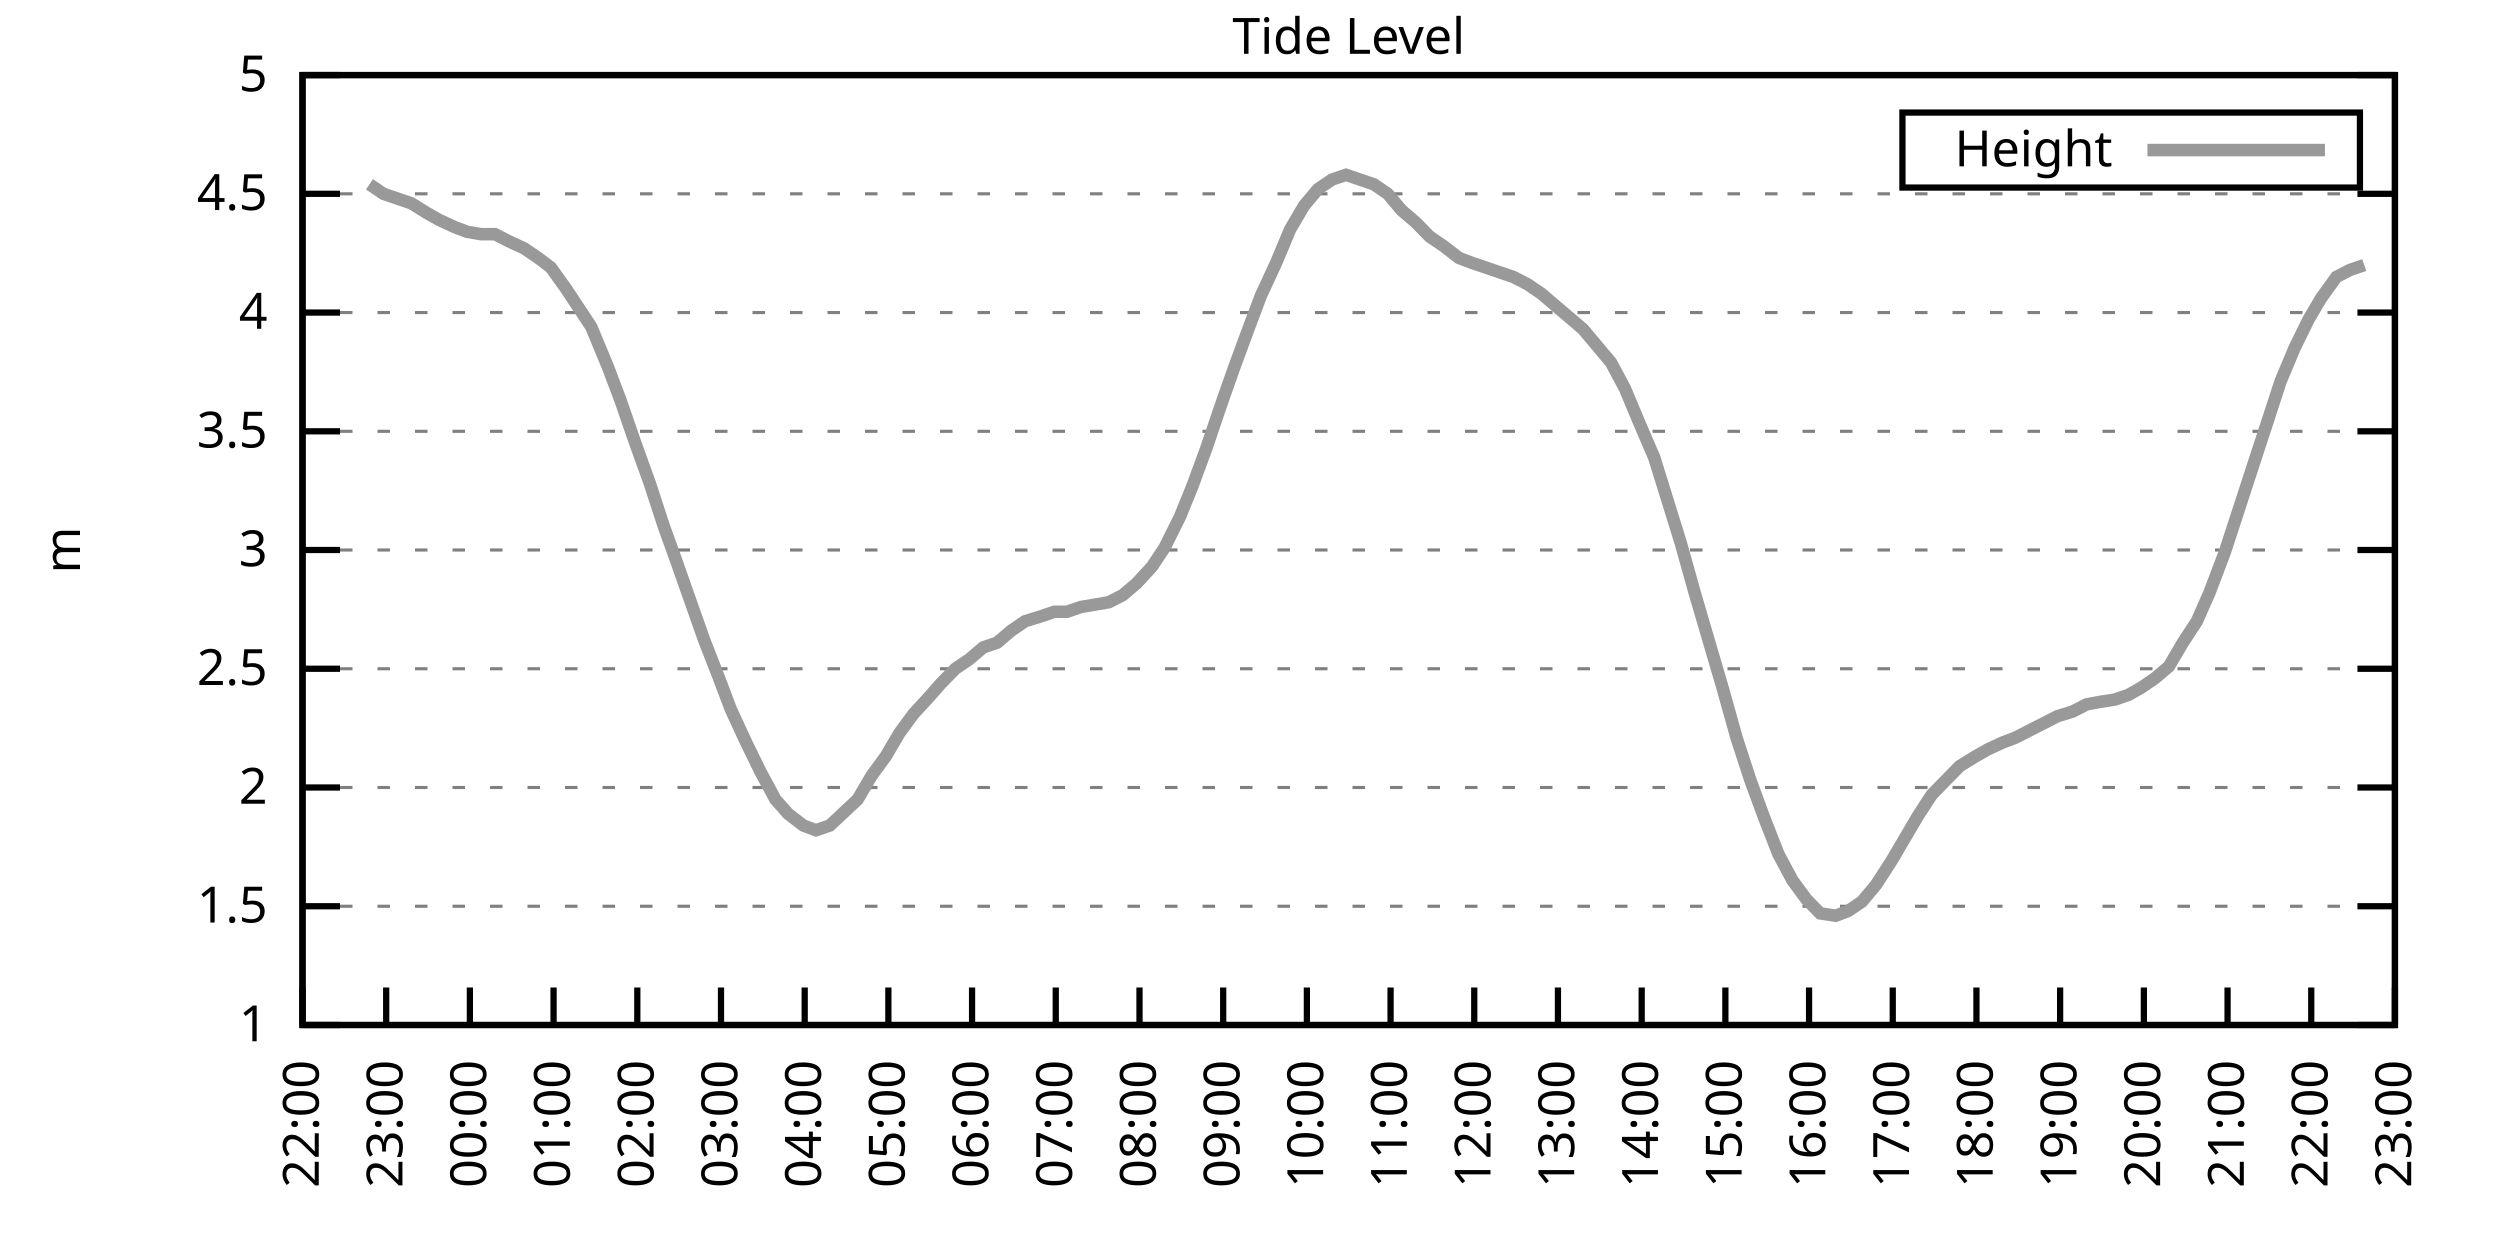
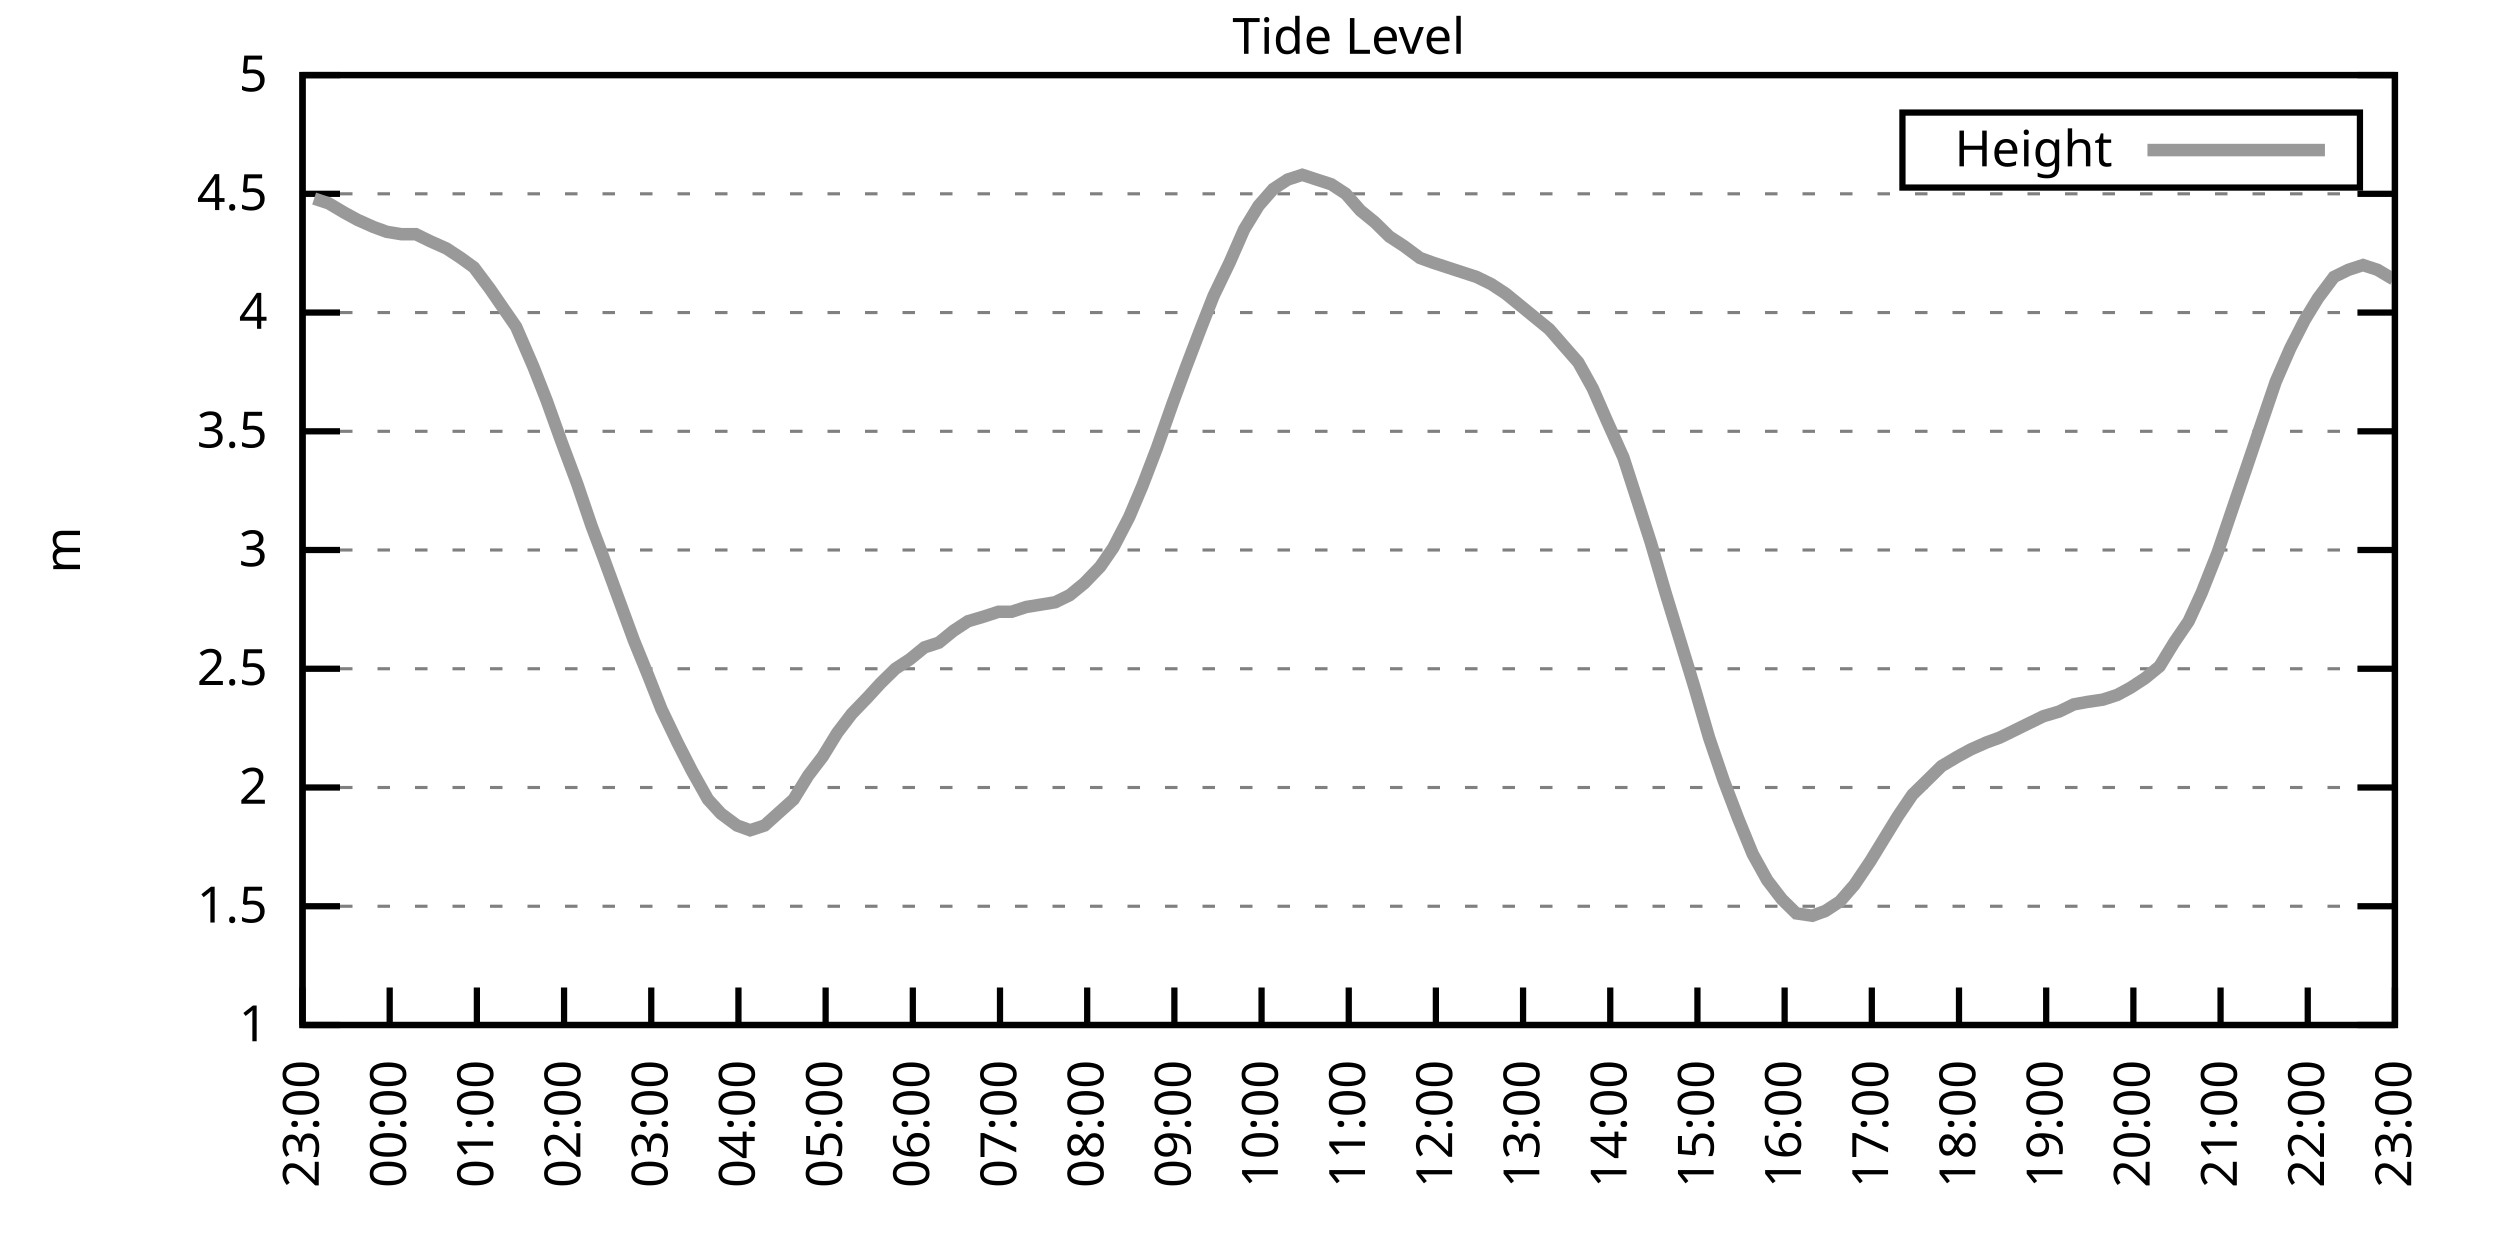
<svg xmlns="http://www.w3.org/2000/svg" xmlns:xlink="http://www.w3.org/1999/xlink" width="400" height="200" viewBox="0 0 400 200">
  <g id="gnuplot_canvas">
    <rect x="0" y="0" width="400" height="200" fill="none" />
    <defs>
      <circle id="gpDot" r="0.5" stroke-width="0.5" stroke="currentColor" />
      <path id="gpPt0" stroke-width="0.333" stroke="currentColor" d="M-1,0 h2 M0,-1 v2" />
      <path id="gpPt1" stroke-width="0.333" stroke="currentColor" d="M-1,-1 L1,1 M1,-1 L-1,1" />
      <path id="gpPt2" stroke-width="0.333" stroke="currentColor" d="M-1,0 L1,0 M0,-1 L0,1 M-1,-1 L1,1 M-1,1 L1,-1" />
      <rect id="gpPt3" stroke-width="0.333" stroke="currentColor" x="-1" y="-1" width="2" height="2" />
      <rect id="gpPt4" stroke-width="0.333" stroke="currentColor" fill="currentColor" x="-1" y="-1" width="2" height="2" />
      <circle id="gpPt5" stroke-width="0.333" stroke="currentColor" cx="0" cy="0" r="1" />
      <use xlink:href="#gpPt5" id="gpPt6" fill="currentColor" stroke="none" />
      <path id="gpPt7" stroke-width="0.333" stroke="currentColor" d="M0,-1.33 L-1.33,0.67 L1.33,0.67 z" />
      <use xlink:href="#gpPt7" id="gpPt8" fill="currentColor" stroke="none" />
      <use xlink:href="#gpPt7" id="gpPt9" stroke="currentColor" transform="rotate(180)" />
      <use xlink:href="#gpPt9" id="gpPt10" fill="currentColor" stroke="none" />
      <use xlink:href="#gpPt3" id="gpPt11" stroke="currentColor" transform="rotate(45)" />
      <use xlink:href="#gpPt11" id="gpPt12" fill="currentColor" stroke="none" />
      <path id="gpPt13" stroke-width="0.333" stroke="currentColor" d="M0,1.330 L1.265,0.411 L0.782,-1.067 L-0.782,-1.076 L-1.265,0.411 z" />
      <use xlink:href="#gpPt13" id="gpPt14" fill="currentColor" stroke="none" />
      <filter id="textbox" filterUnits="objectBoundingBox" x="0" y="0" height="1" width="1">
        <feFlood flood-color="white" flood-opacity="1" result="bgnd" />
        <feComposite in="SourceGraphic" in2="bgnd" operator="atop" />
      </filter>
      <filter id="greybox" filterUnits="objectBoundingBox" x="0" y="0" height="1" width="1">
        <feFlood flood-color="lightgrey" flood-opacity="1" result="grey" />
        <feComposite in="SourceGraphic" in2="grey" operator="atop" />
      </filter>
    </defs>
    <g fill="none" color="white" stroke="currentColor" stroke-width="1.00" stroke-linecap="butt" stroke-linejoin="miter">
</g>
    <g fill="none" color="black" stroke="currentColor" stroke-width="1.00" stroke-linecap="butt" stroke-linejoin="miter">
      <g stroke="none" shape-rendering="crispEdges">
        <polygon fill="rgb(255, 255, 255)" points="48.40,164.00 383.18,164.00 383.18,12.02 48.40,12.02 " />
      </g>
    </g>
    <g fill="none" color="black" stroke="currentColor" stroke-width="1.00" stroke-linecap="butt" stroke-linejoin="miter">
</g>
    <g fill="none" color="black" stroke="black" stroke-width="0.50" stroke-linecap="butt" stroke-linejoin="miter">
</g>
    <g fill="none" color="gray" stroke="currentColor" stroke-width="0.50" stroke-linecap="butt" stroke-linejoin="miter">
      <path stroke="gray" stroke-dasharray="2,4" class="gridline" d="M48.40,164.00 L383.19,164.00  " />
    </g>
    <g fill="none" color="gray" stroke="gray" stroke-width="1.00" stroke-linecap="butt" stroke-linejoin="miter">
</g>
    <g fill="none" color="black" stroke="currentColor" stroke-width="1.00" stroke-linecap="butt" stroke-linejoin="miter">
      <path stroke="black" d="M48.40,164.00 L54.40,164.00 M383.19,164.00 L377.19,164.00  " />
      <g transform="translate(42.80,166.60)" stroke="none" fill="black" font-family="Sans" font-size="8.00" text-anchor="end">
        <text>
          <tspan font-family="Sans"> 1</tspan>
        </text>
      </g>
    </g>
    <g fill="none" color="black" stroke="currentColor" stroke-width="1.00" stroke-linecap="butt" stroke-linejoin="miter">
</g>
    <g fill="none" color="black" stroke="black" stroke-width="0.50" stroke-linecap="butt" stroke-linejoin="miter">
</g>
    <g fill="none" color="gray" stroke="currentColor" stroke-width="0.50" stroke-linecap="butt" stroke-linejoin="miter">
      <path stroke="gray" stroke-dasharray="2,4" class="gridline" d="M48.40,145.00 L383.19,145.00  " />
    </g>
    <g fill="none" color="gray" stroke="gray" stroke-width="1.00" stroke-linecap="butt" stroke-linejoin="miter">
</g>
    <g fill="none" color="black" stroke="currentColor" stroke-width="1.00" stroke-linecap="butt" stroke-linejoin="miter">
      <path stroke="black" d="M48.40,145.00 L54.40,145.00 M383.19,145.00 L377.19,145.00  " />
      <g transform="translate(42.80,147.60)" stroke="none" fill="black" font-family="Sans" font-size="8.00" text-anchor="end">
        <text>
          <tspan font-family="Sans"> 1.5</tspan>
        </text>
      </g>
    </g>
    <g fill="none" color="black" stroke="currentColor" stroke-width="1.00" stroke-linecap="butt" stroke-linejoin="miter">
</g>
    <g fill="none" color="black" stroke="black" stroke-width="0.50" stroke-linecap="butt" stroke-linejoin="miter">
</g>
    <g fill="none" color="gray" stroke="currentColor" stroke-width="0.50" stroke-linecap="butt" stroke-linejoin="miter">
      <path stroke="gray" stroke-dasharray="2,4" class="gridline" d="M48.40,126.00 L383.19,126.00  " />
    </g>
    <g fill="none" color="gray" stroke="gray" stroke-width="1.00" stroke-linecap="butt" stroke-linejoin="miter">
</g>
    <g fill="none" color="black" stroke="currentColor" stroke-width="1.00" stroke-linecap="butt" stroke-linejoin="miter">
      <path stroke="black" d="M48.40,126.00 L54.40,126.00 M383.19,126.00 L377.19,126.00  " />
      <g transform="translate(42.80,128.60)" stroke="none" fill="black" font-family="Sans" font-size="8.00" text-anchor="end">
        <text>
          <tspan font-family="Sans"> 2</tspan>
        </text>
      </g>
    </g>
    <g fill="none" color="black" stroke="currentColor" stroke-width="1.00" stroke-linecap="butt" stroke-linejoin="miter">
</g>
    <g fill="none" color="black" stroke="black" stroke-width="0.50" stroke-linecap="butt" stroke-linejoin="miter">
</g>
    <g fill="none" color="gray" stroke="currentColor" stroke-width="0.50" stroke-linecap="butt" stroke-linejoin="miter">
      <path stroke="gray" stroke-dasharray="2,4" class="gridline" d="M48.40,107.00 L383.19,107.00  " />
    </g>
    <g fill="none" color="gray" stroke="gray" stroke-width="1.00" stroke-linecap="butt" stroke-linejoin="miter">
</g>
    <g fill="none" color="black" stroke="currentColor" stroke-width="1.00" stroke-linecap="butt" stroke-linejoin="miter">
      <path stroke="black" d="M48.40,107.00 L54.40,107.00 M383.19,107.00 L377.19,107.00  " />
      <g transform="translate(42.80,109.60)" stroke="none" fill="black" font-family="Sans" font-size="8.00" text-anchor="end">
        <text>
          <tspan font-family="Sans"> 2.5</tspan>
        </text>
      </g>
    </g>
    <g fill="none" color="black" stroke="currentColor" stroke-width="1.00" stroke-linecap="butt" stroke-linejoin="miter">
</g>
    <g fill="none" color="black" stroke="black" stroke-width="0.50" stroke-linecap="butt" stroke-linejoin="miter">
</g>
    <g fill="none" color="gray" stroke="currentColor" stroke-width="0.50" stroke-linecap="butt" stroke-linejoin="miter">
      <path stroke="gray" stroke-dasharray="2,4" class="gridline" d="M48.40,88.00 L383.19,88.00  " />
    </g>
    <g fill="none" color="gray" stroke="gray" stroke-width="1.00" stroke-linecap="butt" stroke-linejoin="miter">
</g>
    <g fill="none" color="black" stroke="currentColor" stroke-width="1.00" stroke-linecap="butt" stroke-linejoin="miter">
      <path stroke="black" d="M48.40,88.00 L54.40,88.00 M383.19,88.00 L377.19,88.00  " />
      <g transform="translate(42.80,90.60)" stroke="none" fill="black" font-family="Sans" font-size="8.00" text-anchor="end">
        <text>
          <tspan font-family="Sans"> 3</tspan>
        </text>
      </g>
    </g>
    <g fill="none" color="black" stroke="currentColor" stroke-width="1.00" stroke-linecap="butt" stroke-linejoin="miter">
</g>
    <g fill="none" color="black" stroke="black" stroke-width="0.50" stroke-linecap="butt" stroke-linejoin="miter">
</g>
    <g fill="none" color="gray" stroke="currentColor" stroke-width="0.50" stroke-linecap="butt" stroke-linejoin="miter">
      <path stroke="gray" stroke-dasharray="2,4" class="gridline" d="M48.40,69.01 L383.19,69.01  " />
    </g>
    <g fill="none" color="gray" stroke="gray" stroke-width="1.00" stroke-linecap="butt" stroke-linejoin="miter">
</g>
    <g fill="none" color="black" stroke="currentColor" stroke-width="1.00" stroke-linecap="butt" stroke-linejoin="miter">
      <path stroke="black" d="M48.40,69.01 L54.40,69.01 M383.19,69.01 L377.19,69.01  " />
      <g transform="translate(42.80,71.61)" stroke="none" fill="black" font-family="Sans" font-size="8.00" text-anchor="end">
        <text>
          <tspan font-family="Sans"> 3.5</tspan>
        </text>
      </g>
    </g>
    <g fill="none" color="black" stroke="currentColor" stroke-width="1.00" stroke-linecap="butt" stroke-linejoin="miter">
</g>
    <g fill="none" color="black" stroke="black" stroke-width="0.50" stroke-linecap="butt" stroke-linejoin="miter">
</g>
    <g fill="none" color="gray" stroke="currentColor" stroke-width="0.50" stroke-linecap="butt" stroke-linejoin="miter">
      <path stroke="gray" stroke-dasharray="2,4" class="gridline" d="M48.40,50.01 L383.19,50.01  " />
    </g>
    <g fill="none" color="gray" stroke="gray" stroke-width="1.00" stroke-linecap="butt" stroke-linejoin="miter">
</g>
    <g fill="none" color="black" stroke="currentColor" stroke-width="1.00" stroke-linecap="butt" stroke-linejoin="miter">
      <path stroke="black" d="M48.40,50.01 L54.40,50.01 M383.19,50.01 L377.19,50.01  " />
      <g transform="translate(42.80,52.61)" stroke="none" fill="black" font-family="Sans" font-size="8.00" text-anchor="end">
        <text>
          <tspan font-family="Sans"> 4</tspan>
        </text>
      </g>
    </g>
    <g fill="none" color="black" stroke="currentColor" stroke-width="1.00" stroke-linecap="butt" stroke-linejoin="miter">
</g>
    <g fill="none" color="black" stroke="black" stroke-width="0.50" stroke-linecap="butt" stroke-linejoin="miter">
</g>
    <g fill="none" color="gray" stroke="currentColor" stroke-width="0.50" stroke-linecap="butt" stroke-linejoin="miter">
      <path stroke="gray" stroke-dasharray="2,4" class="gridline" d="M48.40,31.01 L383.19,31.01  " />
    </g>
    <g fill="none" color="gray" stroke="gray" stroke-width="1.00" stroke-linecap="butt" stroke-linejoin="miter">
</g>
    <g fill="none" color="black" stroke="currentColor" stroke-width="1.00" stroke-linecap="butt" stroke-linejoin="miter">
      <path stroke="black" d="M48.40,31.01 L54.40,31.01 M383.19,31.01 L377.19,31.01  " />
      <g transform="translate(42.80,33.61)" stroke="none" fill="black" font-family="Sans" font-size="8.00" text-anchor="end">
        <text>
          <tspan font-family="Sans"> 4.5</tspan>
        </text>
      </g>
    </g>
    <g fill="none" color="black" stroke="currentColor" stroke-width="1.00" stroke-linecap="butt" stroke-linejoin="miter">
</g>
    <g fill="none" color="black" stroke="black" stroke-width="0.50" stroke-linecap="butt" stroke-linejoin="miter">
</g>
    <g fill="none" color="gray" stroke="currentColor" stroke-width="0.50" stroke-linecap="butt" stroke-linejoin="miter">
      <path stroke="gray" stroke-dasharray="2,4" class="gridline" d="M48.40,12.01 L383.19,12.01  " />
    </g>
    <g fill="none" color="gray" stroke="gray" stroke-width="1.00" stroke-linecap="butt" stroke-linejoin="miter">
</g>
    <g fill="none" color="black" stroke="currentColor" stroke-width="1.00" stroke-linecap="butt" stroke-linejoin="miter">
      <path stroke="black" d="M48.40,12.01 L54.40,12.01 M383.19,12.01 L377.19,12.01  " />
      <g transform="translate(42.80,14.61)" stroke="none" fill="black" font-family="Sans" font-size="8.00" text-anchor="end">
        <text>
          <tspan font-family="Sans"> 5</tspan>
        </text>
      </g>
    </g>
    <g fill="none" color="black" stroke="currentColor" stroke-width="1.00" stroke-linecap="butt" stroke-linejoin="miter">
      <path stroke="black" d="M48.40,164.00 L48.40,158.00  " />
      <g transform="translate(51.00,169.60) rotate(270.00)" stroke="none" fill="black" font-family="Sans" font-size="8.00" text-anchor="end">
        <text>
-           <tspan font-family="Sans">22:00</tspan>
-         </text>
-       </g>
-     </g>
-     <g fill="none" color="black" stroke="currentColor" stroke-width="1.00" stroke-linecap="butt" stroke-linejoin="miter">
-       <path stroke="black" d="M61.79,164.00 L61.79,158.00  " />
-       <g transform="translate(64.39,169.60) rotate(270.00)" stroke="none" fill="black" font-family="Sans" font-size="8.00" text-anchor="end">
-         <text>
          <tspan font-family="Sans">23:00</tspan>
        </text>
      </g>
    </g>
    <g fill="none" color="black" stroke="currentColor" stroke-width="1.00" stroke-linecap="butt" stroke-linejoin="miter">
-       <path stroke="black" d="M75.18,164.00 L75.18,158.00  " />
-       <g transform="translate(77.78,169.60) rotate(270.00)" stroke="none" fill="black" font-family="Sans" font-size="8.00" text-anchor="end">
+       <path stroke="black" d="M62.35,164.00 L62.35,158.00  " />
+       <g transform="translate(64.95,169.60) rotate(270.00)" stroke="none" fill="black" font-family="Sans" font-size="8.00" text-anchor="end">
        <text>
          <tspan font-family="Sans">00:00</tspan>
        </text>
      </g>
    </g>
    <g fill="none" color="black" stroke="currentColor" stroke-width="1.00" stroke-linecap="butt" stroke-linejoin="miter">
-       <path stroke="black" d="M88.57,164.00 L88.57,158.00  " />
-       <g transform="translate(91.17,169.60) rotate(270.00)" stroke="none" fill="black" font-family="Sans" font-size="8.00" text-anchor="end">
+       <path stroke="black" d="M76.30,164.00 L76.30,158.00  " />
+       <g transform="translate(78.90,169.60) rotate(270.00)" stroke="none" fill="black" font-family="Sans" font-size="8.00" text-anchor="end">
        <text>
          <tspan font-family="Sans">01:00</tspan>
        </text>
      </g>
    </g>
    <g fill="none" color="black" stroke="currentColor" stroke-width="1.00" stroke-linecap="butt" stroke-linejoin="miter">
-       <path stroke="black" d="M101.97,164.00 L101.97,158.00  " />
-       <g transform="translate(104.57,169.60) rotate(270.00)" stroke="none" fill="black" font-family="Sans" font-size="8.00" text-anchor="end">
+       <path stroke="black" d="M90.25,164.00 L90.25,158.00  " />
+       <g transform="translate(92.85,169.60) rotate(270.00)" stroke="none" fill="black" font-family="Sans" font-size="8.00" text-anchor="end">
        <text>
          <tspan font-family="Sans">02:00</tspan>
        </text>
      </g>
    </g>
    <g fill="none" color="black" stroke="currentColor" stroke-width="1.00" stroke-linecap="butt" stroke-linejoin="miter">
-       <path stroke="black" d="M115.36,164.00 L115.36,158.00  " />
-       <g transform="translate(117.96,169.60) rotate(270.00)" stroke="none" fill="black" font-family="Sans" font-size="8.00" text-anchor="end">
+       <path stroke="black" d="M104.20,164.00 L104.20,158.00  " />
+       <g transform="translate(106.80,169.60) rotate(270.00)" stroke="none" fill="black" font-family="Sans" font-size="8.00" text-anchor="end">
        <text>
          <tspan font-family="Sans">03:00</tspan>
        </text>
      </g>
    </g>
    <g fill="none" color="black" stroke="currentColor" stroke-width="1.00" stroke-linecap="butt" stroke-linejoin="miter">
-       <path stroke="black" d="M128.75,164.00 L128.75,158.00  " />
-       <g transform="translate(131.35,169.60) rotate(270.00)" stroke="none" fill="black" font-family="Sans" font-size="8.00" text-anchor="end">
+       <path stroke="black" d="M118.15,164.00 L118.15,158.00  " />
+       <g transform="translate(120.75,169.60) rotate(270.00)" stroke="none" fill="black" font-family="Sans" font-size="8.00" text-anchor="end">
        <text>
          <tspan font-family="Sans">04:00</tspan>
        </text>
      </g>
    </g>
    <g fill="none" color="black" stroke="currentColor" stroke-width="1.00" stroke-linecap="butt" stroke-linejoin="miter">
-       <path stroke="black" d="M142.14,164.00 L142.14,158.00  " />
-       <g transform="translate(144.74,169.60) rotate(270.00)" stroke="none" fill="black" font-family="Sans" font-size="8.00" text-anchor="end">
+       <path stroke="black" d="M132.10,164.00 L132.10,158.00  " />
+       <g transform="translate(134.70,169.60) rotate(270.00)" stroke="none" fill="black" font-family="Sans" font-size="8.00" text-anchor="end">
        <text>
          <tspan font-family="Sans">05:00</tspan>
        </text>
      </g>
    </g>
    <g fill="none" color="black" stroke="currentColor" stroke-width="1.00" stroke-linecap="butt" stroke-linejoin="miter">
-       <path stroke="black" d="M155.53,164.00 L155.53,158.00  " />
-       <g transform="translate(158.13,169.60) rotate(270.00)" stroke="none" fill="black" font-family="Sans" font-size="8.00" text-anchor="end">
+       <path stroke="black" d="M146.05,164.00 L146.05,158.00  " />
+       <g transform="translate(148.65,169.60) rotate(270.00)" stroke="none" fill="black" font-family="Sans" font-size="8.00" text-anchor="end">
        <text>
          <tspan font-family="Sans">06:00</tspan>
        </text>
      </g>
    </g>
    <g fill="none" color="black" stroke="currentColor" stroke-width="1.00" stroke-linecap="butt" stroke-linejoin="miter">
-       <path stroke="black" d="M168.92,164.00 L168.92,158.00  " />
-       <g transform="translate(171.52,169.60) rotate(270.00)" stroke="none" fill="black" font-family="Sans" font-size="8.00" text-anchor="end">
+       <path stroke="black" d="M160.00,164.00 L160.00,158.00  " />
+       <g transform="translate(162.60,169.60) rotate(270.00)" stroke="none" fill="black" font-family="Sans" font-size="8.00" text-anchor="end">
        <text>
          <tspan font-family="Sans">07:00</tspan>
        </text>
      </g>
    </g>
    <g fill="none" color="black" stroke="currentColor" stroke-width="1.00" stroke-linecap="butt" stroke-linejoin="miter">
-       <path stroke="black" d="M182.32,164.00 L182.32,158.00  " />
-       <g transform="translate(184.92,169.60) rotate(270.00)" stroke="none" fill="black" font-family="Sans" font-size="8.00" text-anchor="end">
+       <path stroke="black" d="M173.95,164.00 L173.95,158.00  " />
+       <g transform="translate(176.55,169.60) rotate(270.00)" stroke="none" fill="black" font-family="Sans" font-size="8.00" text-anchor="end">
        <text>
          <tspan font-family="Sans">08:00</tspan>
        </text>
      </g>
    </g>
    <g fill="none" color="black" stroke="currentColor" stroke-width="1.00" stroke-linecap="butt" stroke-linejoin="miter">
-       <path stroke="black" d="M195.71,164.00 L195.71,158.00  " />
-       <g transform="translate(198.31,169.60) rotate(270.00)" stroke="none" fill="black" font-family="Sans" font-size="8.00" text-anchor="end">
+       <path stroke="black" d="M187.90,164.00 L187.90,158.00  " />
+       <g transform="translate(190.50,169.60) rotate(270.00)" stroke="none" fill="black" font-family="Sans" font-size="8.00" text-anchor="end">
        <text>
          <tspan font-family="Sans">09:00</tspan>
        </text>
      </g>
    </g>
    <g fill="none" color="black" stroke="currentColor" stroke-width="1.00" stroke-linecap="butt" stroke-linejoin="miter">
-       <path stroke="black" d="M209.10,164.00 L209.10,158.00  " />
-       <g transform="translate(211.70,169.60) rotate(270.00)" stroke="none" fill="black" font-family="Sans" font-size="8.00" text-anchor="end">
+       <path stroke="black" d="M201.85,164.00 L201.85,158.00  " />
+       <g transform="translate(204.45,169.60) rotate(270.00)" stroke="none" fill="black" font-family="Sans" font-size="8.00" text-anchor="end">
        <text>
          <tspan font-family="Sans">10:00</tspan>
        </text>
      </g>
    </g>
    <g fill="none" color="black" stroke="currentColor" stroke-width="1.00" stroke-linecap="butt" stroke-linejoin="miter">
-       <path stroke="black" d="M222.49,164.00 L222.49,158.00  " />
-       <g transform="translate(225.09,169.60) rotate(270.00)" stroke="none" fill="black" font-family="Sans" font-size="8.00" text-anchor="end">
+       <path stroke="black" d="M215.80,164.00 L215.80,158.00  " />
+       <g transform="translate(218.40,169.60) rotate(270.00)" stroke="none" fill="black" font-family="Sans" font-size="8.00" text-anchor="end">
        <text>
          <tspan font-family="Sans">11:00</tspan>
        </text>
      </g>
    </g>
    <g fill="none" color="black" stroke="currentColor" stroke-width="1.00" stroke-linecap="butt" stroke-linejoin="miter">
-       <path stroke="black" d="M235.88,164.00 L235.88,158.00  " />
-       <g transform="translate(238.48,169.60) rotate(270.00)" stroke="none" fill="black" font-family="Sans" font-size="8.00" text-anchor="end">
+       <path stroke="black" d="M229.74,164.00 L229.74,158.00  " />
+       <g transform="translate(232.34,169.60) rotate(270.00)" stroke="none" fill="black" font-family="Sans" font-size="8.00" text-anchor="end">
        <text>
          <tspan font-family="Sans">12:00</tspan>
        </text>
      </g>
    </g>
    <g fill="none" color="black" stroke="currentColor" stroke-width="1.00" stroke-linecap="butt" stroke-linejoin="miter">
-       <path stroke="black" d="M249.27,164.00 L249.27,158.00  " />
-       <g transform="translate(251.87,169.60) rotate(270.00)" stroke="none" fill="black" font-family="Sans" font-size="8.00" text-anchor="end">
+       <path stroke="black" d="M243.69,164.00 L243.69,158.00  " />
+       <g transform="translate(246.29,169.60) rotate(270.00)" stroke="none" fill="black" font-family="Sans" font-size="8.00" text-anchor="end">
        <text>
          <tspan font-family="Sans">13:00</tspan>
        </text>
      </g>
    </g>
    <g fill="none" color="black" stroke="currentColor" stroke-width="1.00" stroke-linecap="butt" stroke-linejoin="miter">
-       <path stroke="black" d="M262.67,164.00 L262.67,158.00  " />
-       <g transform="translate(265.27,169.60) rotate(270.00)" stroke="none" fill="black" font-family="Sans" font-size="8.00" text-anchor="end">
+       <path stroke="black" d="M257.64,164.00 L257.64,158.00  " />
+       <g transform="translate(260.24,169.60) rotate(270.00)" stroke="none" fill="black" font-family="Sans" font-size="8.00" text-anchor="end">
        <text>
          <tspan font-family="Sans">14:00</tspan>
        </text>
      </g>
    </g>
    <g fill="none" color="black" stroke="currentColor" stroke-width="1.00" stroke-linecap="butt" stroke-linejoin="miter">
-       <path stroke="black" d="M276.06,164.00 L276.06,158.00  " />
-       <g transform="translate(278.66,169.60) rotate(270.00)" stroke="none" fill="black" font-family="Sans" font-size="8.00" text-anchor="end">
+       <path stroke="black" d="M271.59,164.00 L271.59,158.00  " />
+       <g transform="translate(274.19,169.60) rotate(270.00)" stroke="none" fill="black" font-family="Sans" font-size="8.00" text-anchor="end">
        <text>
          <tspan font-family="Sans">15:00</tspan>
        </text>
      </g>
    </g>
    <g fill="none" color="black" stroke="currentColor" stroke-width="1.00" stroke-linecap="butt" stroke-linejoin="miter">
-       <path stroke="black" d="M289.45,164.00 L289.45,158.00  " />
-       <g transform="translate(292.05,169.60) rotate(270.00)" stroke="none" fill="black" font-family="Sans" font-size="8.00" text-anchor="end">
+       <path stroke="black" d="M285.54,164.00 L285.54,158.00  " />
+       <g transform="translate(288.14,169.60) rotate(270.00)" stroke="none" fill="black" font-family="Sans" font-size="8.00" text-anchor="end">
        <text>
          <tspan font-family="Sans">16:00</tspan>
        </text>
      </g>
    </g>
    <g fill="none" color="black" stroke="currentColor" stroke-width="1.00" stroke-linecap="butt" stroke-linejoin="miter">
-       <path stroke="black" d="M302.84,164.00 L302.84,158.00  " />
-       <g transform="translate(305.44,169.60) rotate(270.00)" stroke="none" fill="black" font-family="Sans" font-size="8.00" text-anchor="end">
+       <path stroke="black" d="M299.49,164.00 L299.49,158.00  " />
+       <g transform="translate(302.09,169.60) rotate(270.00)" stroke="none" fill="black" font-family="Sans" font-size="8.00" text-anchor="end">
        <text>
          <tspan font-family="Sans">17:00</tspan>
        </text>
      </g>
    </g>
    <g fill="none" color="black" stroke="currentColor" stroke-width="1.00" stroke-linecap="butt" stroke-linejoin="miter">
-       <path stroke="black" d="M316.23,164.00 L316.23,158.00  " />
-       <g transform="translate(318.83,169.60) rotate(270.00)" stroke="none" fill="black" font-family="Sans" font-size="8.00" text-anchor="end">
+       <path stroke="black" d="M313.44,164.00 L313.44,158.00  " />
+       <g transform="translate(316.04,169.60) rotate(270.00)" stroke="none" fill="black" font-family="Sans" font-size="8.00" text-anchor="end">
        <text>
          <tspan font-family="Sans">18:00</tspan>
        </text>
      </g>
    </g>
    <g fill="none" color="black" stroke="currentColor" stroke-width="1.00" stroke-linecap="butt" stroke-linejoin="miter">
-       <path stroke="black" d="M329.62,164.00 L329.62,158.00  " />
-       <g transform="translate(332.22,169.60) rotate(270.00)" stroke="none" fill="black" font-family="Sans" font-size="8.00" text-anchor="end">
+       <path stroke="black" d="M327.39,164.00 L327.39,158.00  " />
+       <g transform="translate(329.99,169.60) rotate(270.00)" stroke="none" fill="black" font-family="Sans" font-size="8.00" text-anchor="end">
        <text>
          <tspan font-family="Sans">19:00</tspan>
        </text>
      </g>
    </g>
    <g fill="none" color="black" stroke="currentColor" stroke-width="1.00" stroke-linecap="butt" stroke-linejoin="miter">
-       <path stroke="black" d="M343.02,164.00 L343.02,158.00  " />
-       <g transform="translate(345.62,169.60) rotate(270.00)" stroke="none" fill="black" font-family="Sans" font-size="8.00" text-anchor="end">
+       <path stroke="black" d="M341.34,164.00 L341.34,158.00  " />
+       <g transform="translate(343.94,169.60) rotate(270.00)" stroke="none" fill="black" font-family="Sans" font-size="8.00" text-anchor="end">
        <text>
          <tspan font-family="Sans">20:00</tspan>
        </text>
      </g>
    </g>
    <g fill="none" color="black" stroke="currentColor" stroke-width="1.00" stroke-linecap="butt" stroke-linejoin="miter">
-       <path stroke="black" d="M356.41,164.00 L356.41,158.00  " />
-       <g transform="translate(359.01,169.60) rotate(270.00)" stroke="none" fill="black" font-family="Sans" font-size="8.00" text-anchor="end">
+       <path stroke="black" d="M355.29,164.00 L355.29,158.00  " />
+       <g transform="translate(357.89,169.60) rotate(270.00)" stroke="none" fill="black" font-family="Sans" font-size="8.00" text-anchor="end">
        <text>
          <tspan font-family="Sans">21:00</tspan>
        </text>
      </g>
    </g>
    <g fill="none" color="black" stroke="currentColor" stroke-width="1.00" stroke-linecap="butt" stroke-linejoin="miter">
-       <path stroke="black" d="M369.80,164.00 L369.80,158.00  " />
-       <g transform="translate(372.40,169.60) rotate(270.00)" stroke="none" fill="black" font-family="Sans" font-size="8.00" text-anchor="end">
+       <path stroke="black" d="M369.24,164.00 L369.24,158.00  " />
+       <g transform="translate(371.84,169.60) rotate(270.00)" stroke="none" fill="black" font-family="Sans" font-size="8.00" text-anchor="end">
        <text>
          <tspan font-family="Sans">22:00</tspan>
        </text>
      </g>
    </g>
    <g fill="none" color="black" stroke="currentColor" stroke-width="1.00" stroke-linecap="butt" stroke-linejoin="miter">
      <path stroke="black" d="M383.19,164.00 L383.19,158.00  " />
      <g transform="translate(385.79,169.60) rotate(270.00)" stroke="none" fill="black" font-family="Sans" font-size="8.00" text-anchor="end">
        <text>
          <tspan font-family="Sans">23:00</tspan>
        </text>
      </g>
    </g>
    <g fill="none" color="black" stroke="currentColor" stroke-width="1.00" stroke-linecap="butt" stroke-linejoin="miter">
</g>
    <g fill="none" color="black" stroke="currentColor" stroke-width="1.00" stroke-linecap="butt" stroke-linejoin="miter">
      <path stroke="black" d="M48.40,12.01 L48.40,164.00 L383.19,164.00 L383.19,12.01 L48.40,12.01 Z  " />
    </g>
    <g fill="none" color="black" stroke="currentColor" stroke-width="1.00" stroke-linecap="butt" stroke-linejoin="miter">
</g>
    <g fill="none" color="black" stroke="currentColor" stroke-width="1.00" stroke-linecap="butt" stroke-linejoin="miter">
      <path stroke="black" d="M304.39,30.01 L304.39,18.01 L377.59,18.01 L377.59,30.01 L304.39,30.01 Z  " />
    </g>
    <g id="Tide_level_plot_1">
      <g fill="none" color="white" stroke="black" stroke-width="2.00" stroke-linecap="butt" stroke-linejoin="miter">
</g>
      <g fill="none" color="black" stroke="currentColor" stroke-width="2.00" stroke-linecap="butt" stroke-linejoin="miter">
        <g transform="translate(337.99,26.61)" stroke="none" fill="black" font-family="Sans" font-size="8.00" text-anchor="end">
          <text>
            <tspan font-family="Sans">Height</tspan>
          </text>
        </g>
      </g>
      <g fill="none" color="black" stroke="currentColor" stroke-width="2.00" stroke-linecap="butt" stroke-linejoin="miter">
-         <path stroke="rgb(153, 153, 153)" d="M343.59,24.01 L371.99,24.01 M59.11,29.49 L61.35,31.01 L63.58,31.77 L65.81,32.53 L68.26,34.05 L70.27,35.19   L72.73,36.33 L74.74,37.09 L76.97,37.47 L79.20,37.47 L81.43,38.61 L83.89,39.75 L86.12,41.27 L88.13,42.79   L90.58,46.21 L92.59,49.25 L94.60,52.29 L97.28,58.75 L99.29,64.07 L101.52,70.53 L103.98,77.37 L106.21,84.21   L107.99,89.14 L110.67,96.74 L112.68,102.44 L114.91,108.14 L116.92,113.46 L119.38,118.78 L121.61,123.34 L124.06,127.90   L126.07,130.18 L128.53,132.08 L130.54,132.84 L132.77,132.08 L137.23,127.90 L139.46,124.10 L141.69,121.06 L143.93,117.26   L146.16,114.22 L148.61,111.56 L150.62,109.28 L152.85,107.00 L155.09,105.48 L157.32,103.58 L159.55,102.82 L161.78,100.92   L164.01,99.40 L166.47,98.64 L168.70,97.88 L170.71,97.88 L172.94,97.12 L175.17,96.74 L177.41,96.36 L179.64,95.22   L181.87,93.32 L184.32,90.66 L186.33,87.63 L188.79,82.69 L190.80,77.75 L193.03,71.67 L195.48,64.45 L197.49,58.75   L199.73,52.67 L201.73,47.35 L204.19,42.03 L206.42,36.71 L208.65,32.91 L210.88,30.25 L213.12,28.73 L215.35,27.97   L217.58,28.73 L219.81,29.49 L222.04,31.01 L224.28,33.67 L226.51,35.57 L228.74,37.85 L230.97,39.37 L233.43,41.27   L235.44,42.03 L237.67,42.79 L239.90,43.55 L242.13,44.31 L244.36,45.45 L246.60,46.97 L248.83,48.87 L251.06,50.77   L253.29,52.67 L255.52,55.33 L257.76,57.99 L259.99,62.17 L262.22,67.49 L264.67,73.19 L266.68,79.65 L268.92,86.87   L271.15,94.84 L273.60,103.20 L275.61,110.04 L277.84,118.02 L280.07,124.86 L282.31,130.94 L284.54,136.64 L286.77,140.82   L289.00,143.86 L291.23,146.14 L293.69,146.52 L295.70,145.76 L297.93,144.24 L300.16,141.58 L302.62,137.78 L304.63,134.36   L306.86,130.56 L309.09,127.14 L311.32,124.86 L313.55,122.58 L316.01,121.06 L318.02,119.92 L320.47,118.78 L322.48,118.02   L324.71,116.88 L326.95,115.74 L329.18,114.60 L331.63,113.84 L333.86,112.70 L335.87,112.32 L338.33,111.94 L340.56,111.18   L342.57,110.04 L344.80,108.52 L347.03,106.62 L349.26,102.82 L351.50,99.40 L353.51,94.84 L355.96,88.38 L358.19,81.55   L360.42,74.71 L362.66,67.87 L364.89,61.03 L367.12,55.71 L369.35,51.15 L371.36,47.73 L373.82,44.31 L376.05,43.17   L378.28,42.41  " />
+         <path stroke="rgb(153, 153, 153)" d="M343.59,24.01 L371.99,24.01 M50.26,31.77 L52.58,32.53 L55.14,34.05 L57.23,35.19 L59.79,36.33 L61.88,37.09   L64.21,37.47 L66.53,37.47 L68.86,38.61 L71.42,39.75 L73.74,41.27 L75.83,42.79 L78.39,46.21 L80.48,49.25   L82.58,52.29 L85.37,58.75 L87.46,64.07 L89.78,70.53 L92.34,77.37 L94.67,84.21 L96.53,89.14 L99.32,96.74   L101.41,102.44 L103.73,108.14 L105.83,113.46 L108.38,118.78 L110.71,123.34 L113.27,127.90 L115.36,130.18 L117.92,132.08   L120.01,132.84 L122.33,132.08 L126.98,127.90 L129.31,124.10 L131.63,121.06 L133.96,117.26 L136.28,114.22 L138.84,111.56   L140.93,109.28 L143.26,107.00 L145.58,105.48 L147.91,103.58 L150.23,102.82 L152.56,100.92 L154.88,99.40 L157.44,98.64   L159.76,97.88 L161.86,97.88 L164.18,97.12 L166.51,96.74 L168.83,96.36 L171.16,95.22 L173.48,93.32 L176.04,90.66   L178.13,87.63 L180.69,82.69 L182.78,77.75 L185.11,71.67 L187.66,64.45 L189.76,58.75 L192.08,52.67 L194.17,47.35   L196.73,42.03 L199.06,36.71 L201.38,32.91 L203.71,30.25 L206.03,28.73 L208.36,27.97 L210.68,28.73 L213.01,29.49   L215.33,31.01 L217.65,33.67 L219.98,35.57 L222.30,37.85 L224.63,39.37 L227.19,41.27 L229.28,42.03 L231.60,42.79   L233.93,43.55 L236.25,44.31 L238.58,45.45 L240.90,46.97 L243.23,48.87 L245.55,50.77 L247.88,52.67 L250.20,55.33   L252.53,57.99 L254.85,62.17 L257.18,67.49 L259.74,73.19 L261.83,79.65 L264.15,86.87 L266.48,94.84 L269.04,103.20   L271.13,110.04 L273.45,118.02 L275.78,124.86 L278.10,130.94 L280.43,136.64 L282.75,140.82 L285.08,143.86 L287.40,146.14   L289.96,146.52 L292.05,145.76 L294.38,144.24 L296.70,141.58 L299.26,137.78 L301.35,134.36 L303.68,130.56 L306.00,127.14   L308.33,124.86 L310.65,122.58 L313.21,121.06 L315.30,119.92 L317.86,118.78 L319.95,118.02 L322.28,116.88 L324.60,115.74   L326.93,114.60 L329.48,113.84 L331.81,112.70 L333.90,112.32 L336.46,111.94 L338.78,111.18 L340.88,110.04 L343.20,108.52   L345.53,106.62 L347.85,102.82 L350.18,99.40 L352.27,94.84 L354.83,88.38 L357.15,81.55 L359.48,74.71 L361.80,67.87   L364.13,61.03 L366.45,55.71 L368.78,51.15 L370.87,47.73 L373.43,44.31 L375.75,43.17 L378.08,42.41 L380.40,43.17   L382.96,44.69  " />
      </g>
    </g>
    <g fill="none" color="black" stroke="currentColor" stroke-width="2.00" stroke-linecap="butt" stroke-linejoin="miter">
</g>
    <g fill="none" color="black" stroke="black" stroke-width="1.00" stroke-linecap="butt" stroke-linejoin="miter">
</g>
    <g fill="none" color="black" stroke="currentColor" stroke-width="1.00" stroke-linecap="butt" stroke-linejoin="miter">
      <path stroke="black" d="M48.40,12.01 L48.40,164.00 L383.19,164.00 L383.19,12.01 L48.40,12.01 Z  " />
      <g transform="translate(12.80,88.01) rotate(270.00)" stroke="none" fill="black" font-family="Sans" font-size="8.00" text-anchor="middle">
        <text>
          <tspan font-family="Sans">m</tspan>
        </text>
      </g>
    </g>
    <g fill="none" color="black" stroke="currentColor" stroke-width="1.00" stroke-linecap="butt" stroke-linejoin="miter">
</g>
    <g fill="none" color="black" stroke="currentColor" stroke-width="1.00" stroke-linecap="butt" stroke-linejoin="miter">
      <g transform="translate(215.79,8.61)" stroke="none" fill="black" font-family="Sans" font-size="8.00" text-anchor="middle">
        <text>
          <tspan font-family="Sans">Tide Level</tspan>
        </text>
      </g>
    </g>
    <g fill="none" color="black" stroke="currentColor" stroke-width="1.00" stroke-linecap="butt" stroke-linejoin="miter">
</g>
  </g>
</svg>
